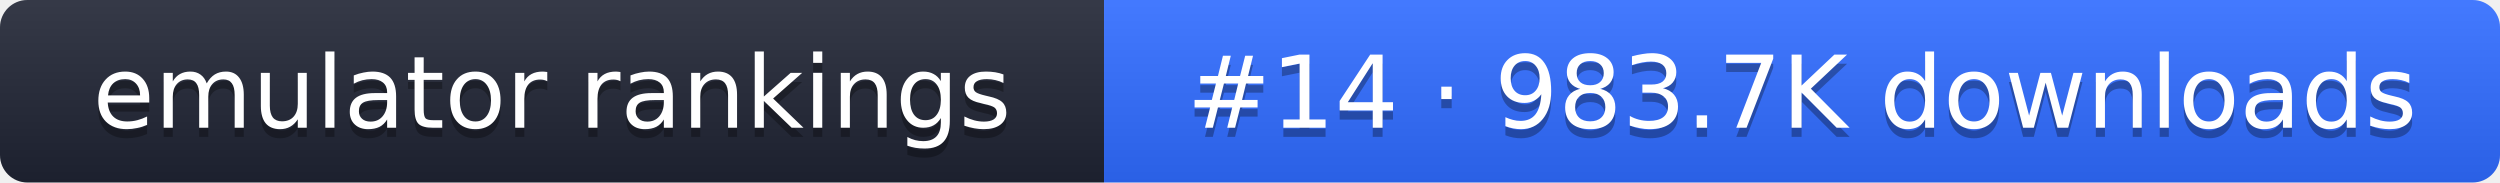
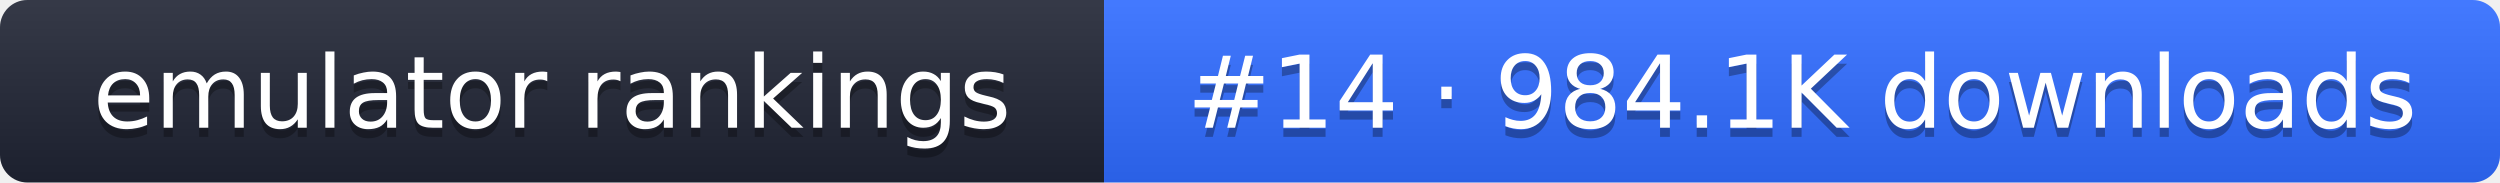
- <svg xmlns="http://www.w3.org/2000/svg" width="274" height="20" role="img" aria-label="emulator rankings: #14 · 983.7K downloads">
+ <svg xmlns="http://www.w3.org/2000/svg" width="274" height="20" role="img" aria-label="emulator rankings: #14 · 984.1K downloads">
  <linearGradient id="g" x2="0" y2="100%">
    <stop offset="0" stop-color="#fff" stop-opacity=".1" />
    <stop offset="1" stop-opacity=".1" />
  </linearGradient>
  <clipPath id="r">
    <rect width="274" height="20" rx="3" fill="#fff" />
  </clipPath>
  <g clip-path="url(#r)">
    <rect width="121" height="20" fill="#1f2433" />
    <rect x="121" width="153" height="20" fill="#2f6bff" />
    <rect width="274" height="20" fill="url(#g)" />
  </g>
  <g fill="#fff" text-anchor="middle" font-family="Verdana,DejaVu Sans,sans-serif" font-size="11">
    <text x="60.5" y="15" fill="#010101" fill-opacity=".3">emulator rankings</text>
    <text x="60.5" y="14">emulator rankings</text>
-     <text x="197.5" y="15" fill="#010101" fill-opacity=".3">#14 · 983.7K downloads</text>
-     <text x="197.5" y="14">#14 · 983.7K downloads</text>
+     <text x="197.5" y="15" fill="#010101" fill-opacity=".3">#14 · 984.1K downloads</text>
+     <text x="197.5" y="14">#14 · 984.1K downloads</text>
  </g>
</svg>
